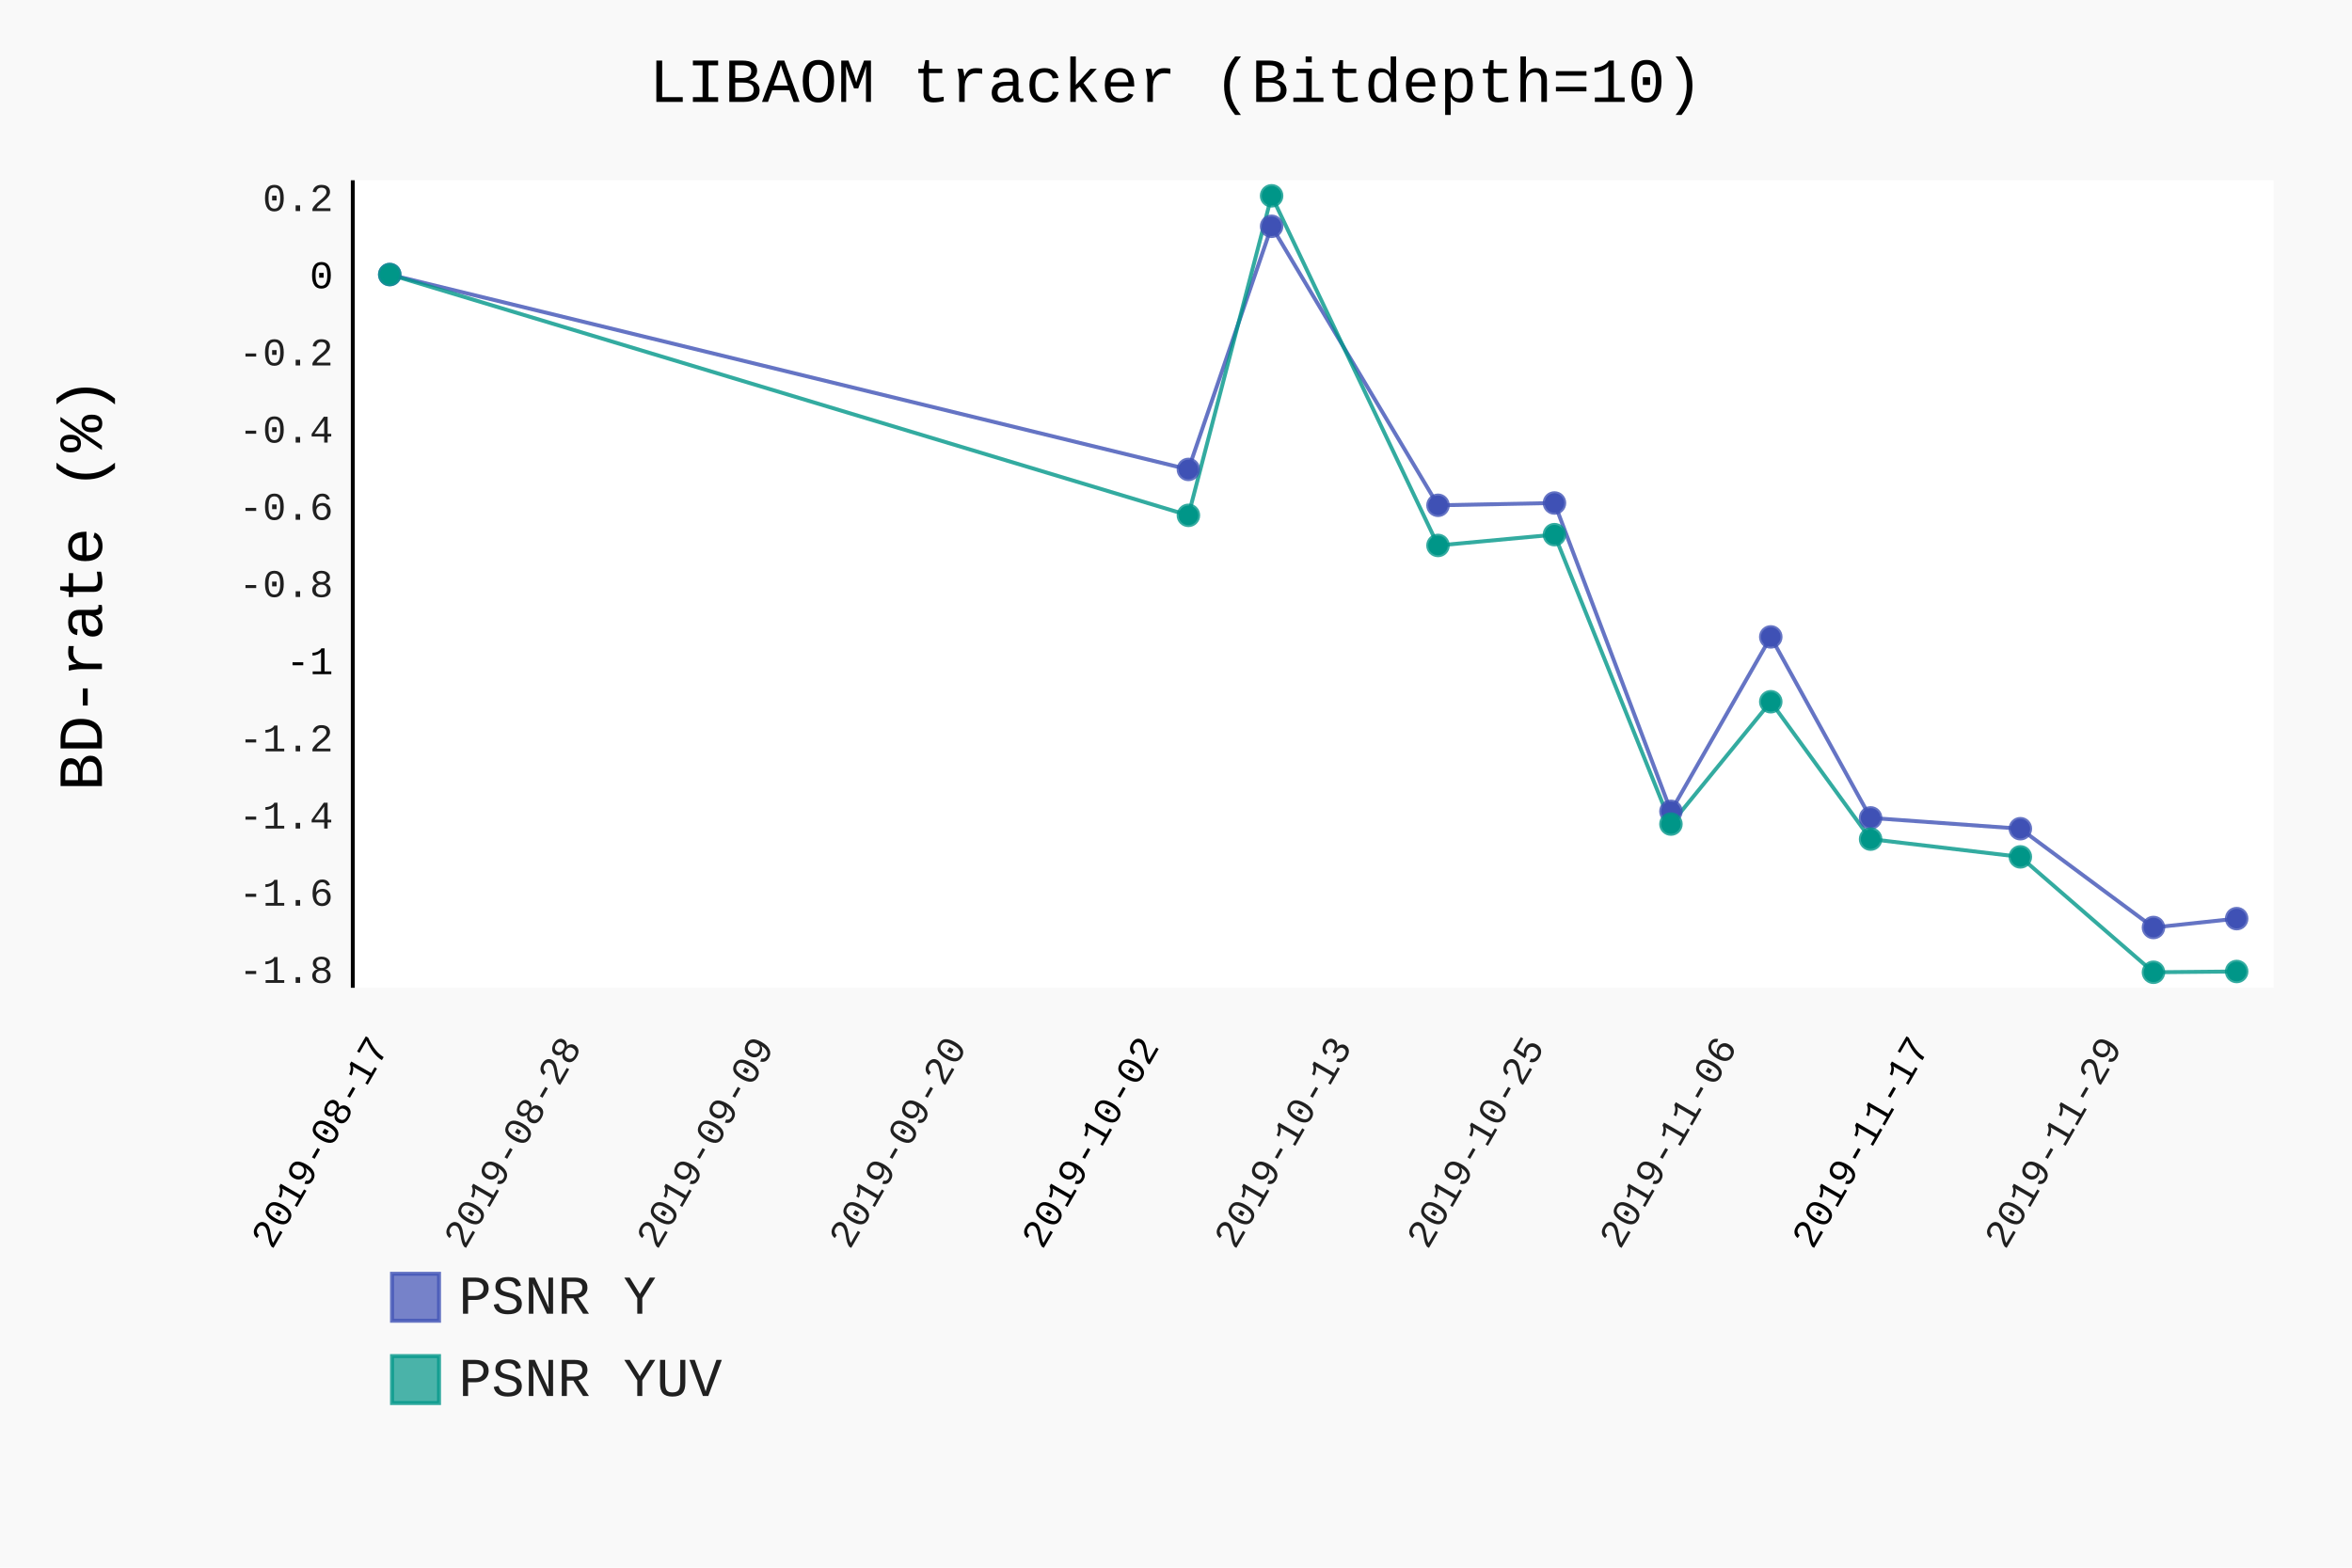
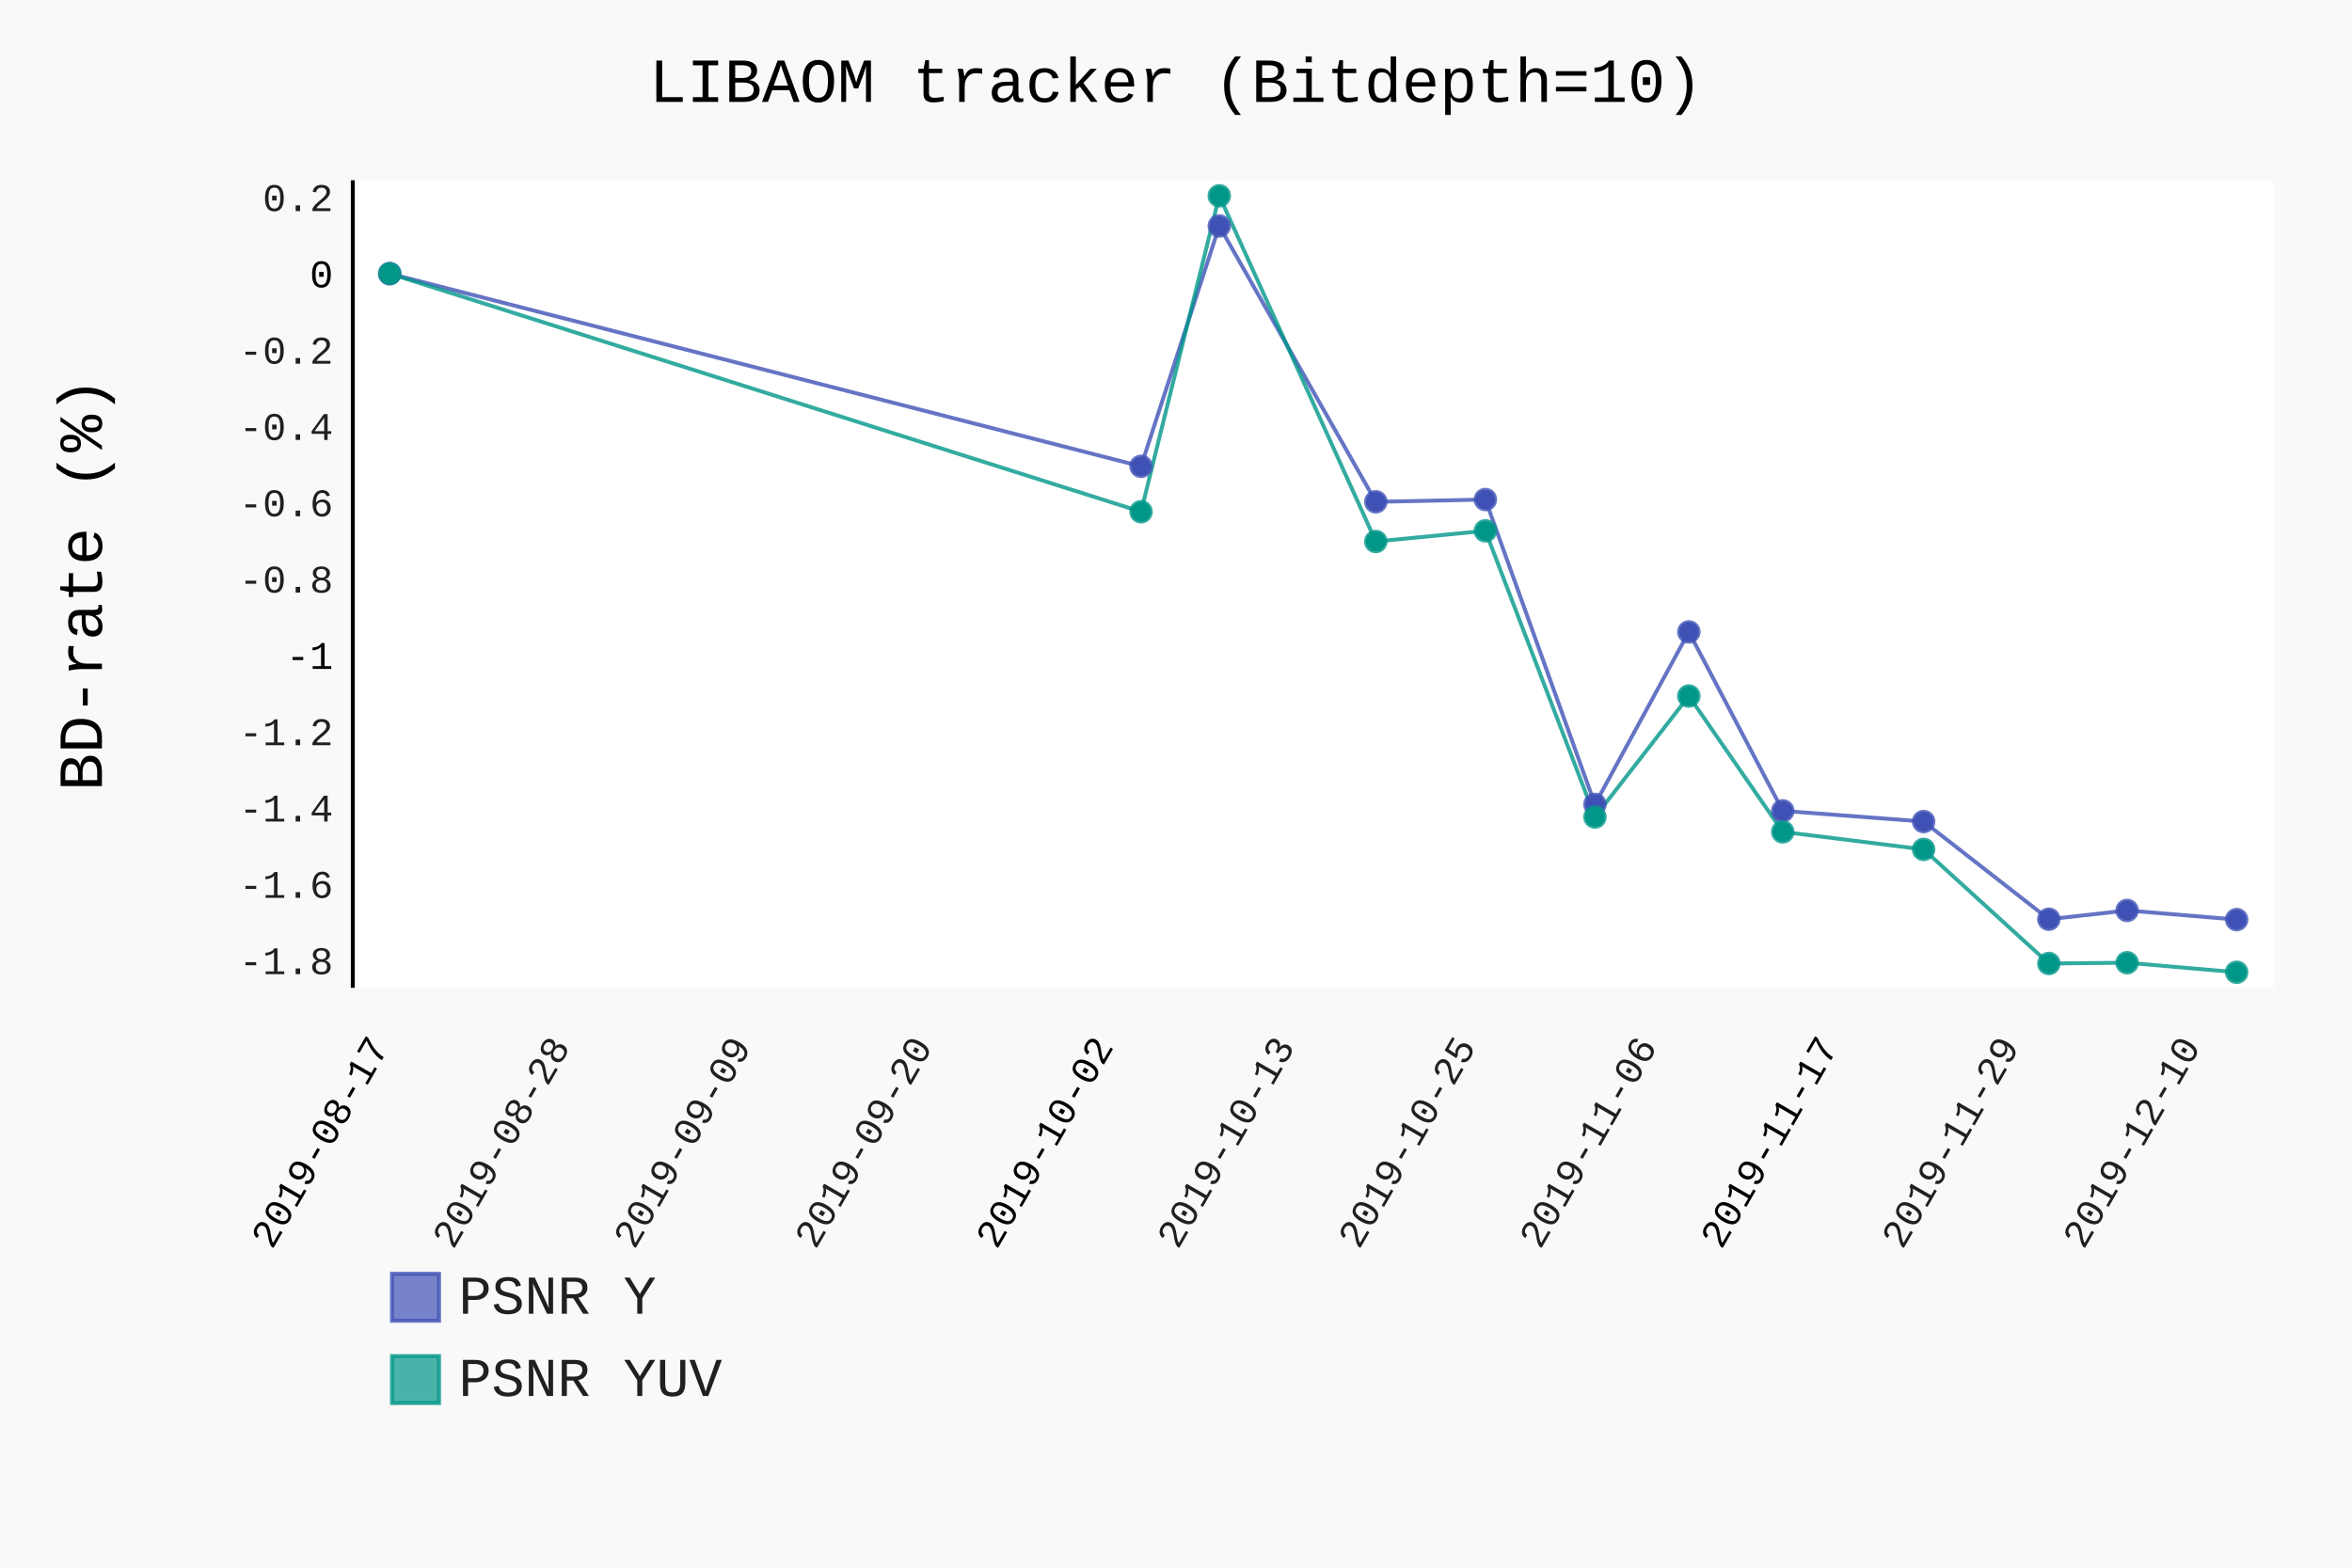
- <svg xmlns="http://www.w3.org/2000/svg" id="chart-96b6cdf3-4360-44c5-9c1a-80464fe52e65" class="pygal-chart" viewBox="0 0 600 400">
+ <svg xmlns="http://www.w3.org/2000/svg" class="pygal-chart" id="chart-6e8eb0ea-df2c-4a74-8c4d-73359d13917d" viewBox="0 0 600 400">
  <defs>
-     <style type="text/css">#chart-96b6cdf3-4360-44c5-9c1a-80464fe52e65{-webkit-user-select:none;-webkit-font-smoothing:antialiased;font-family:Consolas,"Liberation Mono",Menlo,Courier,monospace}#chart-96b6cdf3-4360-44c5-9c1a-80464fe52e65 .title{font-family:Consolas,"Liberation Mono",Menlo,Courier,monospace;font-size:16px}#chart-96b6cdf3-4360-44c5-9c1a-80464fe52e65 .legends .legend text{font-family:Consolas,"Liberation Mono",Menlo,Courier,monospace;font-size:14px}#chart-96b6cdf3-4360-44c5-9c1a-80464fe52e65 .axis text{font-family:Consolas,"Liberation Mono",Menlo,Courier,monospace;font-size:10px}#chart-96b6cdf3-4360-44c5-9c1a-80464fe52e65 .axis text.major{font-family:Consolas,"Liberation Mono",Menlo,Courier,monospace;font-size:10px}#chart-96b6cdf3-4360-44c5-9c1a-80464fe52e65 .text-overlay text.value{font-family:Consolas,"Liberation Mono",Menlo,Courier,monospace;font-size:16px}#chart-96b6cdf3-4360-44c5-9c1a-80464fe52e65 .text-overlay text.label{font-family:Consolas,"Liberation Mono",Menlo,Courier,monospace;font-size:10px}#chart-96b6cdf3-4360-44c5-9c1a-80464fe52e65 .tooltip{font-family:Consolas,"Liberation Mono",Menlo,Courier,monospace;font-size:14px}#chart-96b6cdf3-4360-44c5-9c1a-80464fe52e65 text.no_data{font-family:Consolas,"Liberation Mono",Menlo,Courier,monospace;font-size:64px}
- #chart-96b6cdf3-4360-44c5-9c1a-80464fe52e65{background-color:rgba(249,249,249,1)}#chart-96b6cdf3-4360-44c5-9c1a-80464fe52e65 path,#chart-96b6cdf3-4360-44c5-9c1a-80464fe52e65 line,#chart-96b6cdf3-4360-44c5-9c1a-80464fe52e65 rect,#chart-96b6cdf3-4360-44c5-9c1a-80464fe52e65 circle{-webkit-transition:150ms;-moz-transition:150ms;transition:150ms}#chart-96b6cdf3-4360-44c5-9c1a-80464fe52e65 .graph &gt; .background{fill:rgba(249,249,249,1)}#chart-96b6cdf3-4360-44c5-9c1a-80464fe52e65 .plot &gt; .background{fill:rgba(255,255,255,1)}#chart-96b6cdf3-4360-44c5-9c1a-80464fe52e65 .graph{fill:rgba(0,0,0,.87)}#chart-96b6cdf3-4360-44c5-9c1a-80464fe52e65 text.no_data{fill:rgba(0,0,0,1)}#chart-96b6cdf3-4360-44c5-9c1a-80464fe52e65 .title{fill:rgba(0,0,0,1)}#chart-96b6cdf3-4360-44c5-9c1a-80464fe52e65 .legends .legend text{fill:rgba(0,0,0,.87)}#chart-96b6cdf3-4360-44c5-9c1a-80464fe52e65 .legends .legend:hover text{fill:rgba(0,0,0,1)}#chart-96b6cdf3-4360-44c5-9c1a-80464fe52e65 .axis .line{stroke:rgba(0,0,0,1)}#chart-96b6cdf3-4360-44c5-9c1a-80464fe52e65 .axis .guide.line{stroke:rgba(0,0,0,.54)}#chart-96b6cdf3-4360-44c5-9c1a-80464fe52e65 .axis .major.line{stroke:rgba(0,0,0,.87)}#chart-96b6cdf3-4360-44c5-9c1a-80464fe52e65 .axis text.major{fill:rgba(0,0,0,1)}#chart-96b6cdf3-4360-44c5-9c1a-80464fe52e65 .axis.y .guides:hover .guide.line,#chart-96b6cdf3-4360-44c5-9c1a-80464fe52e65 .line-graph .axis.x .guides:hover .guide.line,#chart-96b6cdf3-4360-44c5-9c1a-80464fe52e65 .stackedline-graph .axis.x .guides:hover .guide.line,#chart-96b6cdf3-4360-44c5-9c1a-80464fe52e65 .xy-graph .axis.x .guides:hover .guide.line{stroke:rgba(0,0,0,1)}#chart-96b6cdf3-4360-44c5-9c1a-80464fe52e65 .axis .guides:hover text{fill:rgba(0,0,0,1)}#chart-96b6cdf3-4360-44c5-9c1a-80464fe52e65 .reactive{fill-opacity:.7;stroke-opacity:.8}#chart-96b6cdf3-4360-44c5-9c1a-80464fe52e65 .ci{stroke:rgba(0,0,0,.87)}#chart-96b6cdf3-4360-44c5-9c1a-80464fe52e65 .reactive.active,#chart-96b6cdf3-4360-44c5-9c1a-80464fe52e65 .active .reactive{fill-opacity:.8;stroke-opacity:.9;stroke-width:4}#chart-96b6cdf3-4360-44c5-9c1a-80464fe52e65 .ci .reactive.active{stroke-width:1.5}#chart-96b6cdf3-4360-44c5-9c1a-80464fe52e65 .series text{fill:rgba(0,0,0,1)}#chart-96b6cdf3-4360-44c5-9c1a-80464fe52e65 .tooltip rect{fill:rgba(255,255,255,1);stroke:rgba(0,0,0,1);-webkit-transition:opacity 150ms;-moz-transition:opacity 150ms;transition:opacity 150ms}#chart-96b6cdf3-4360-44c5-9c1a-80464fe52e65 .tooltip .label{fill:rgba(0,0,0,.87)}#chart-96b6cdf3-4360-44c5-9c1a-80464fe52e65 .tooltip .label{fill:rgba(0,0,0,.87)}#chart-96b6cdf3-4360-44c5-9c1a-80464fe52e65 .tooltip .legend{font-size:.8em;fill:rgba(0,0,0,.54)}#chart-96b6cdf3-4360-44c5-9c1a-80464fe52e65 .tooltip .x_label{font-size:.6em;fill:rgba(0,0,0,1)}#chart-96b6cdf3-4360-44c5-9c1a-80464fe52e65 .tooltip .xlink{font-size:.5em;text-decoration:underline}#chart-96b6cdf3-4360-44c5-9c1a-80464fe52e65 .tooltip .value{font-size:1.5em}#chart-96b6cdf3-4360-44c5-9c1a-80464fe52e65 .bound{font-size:.5em}#chart-96b6cdf3-4360-44c5-9c1a-80464fe52e65 .max-value{font-size:.75em;fill:rgba(0,0,0,.54)}#chart-96b6cdf3-4360-44c5-9c1a-80464fe52e65 .map-element{fill:rgba(255,255,255,1);stroke:rgba(0,0,0,.54) !important}#chart-96b6cdf3-4360-44c5-9c1a-80464fe52e65 .map-element .reactive{fill-opacity:inherit;stroke-opacity:inherit}#chart-96b6cdf3-4360-44c5-9c1a-80464fe52e65 .color-0,#chart-96b6cdf3-4360-44c5-9c1a-80464fe52e65 .color-0 a:visited{stroke:#F44336;fill:#F44336}#chart-96b6cdf3-4360-44c5-9c1a-80464fe52e65 .color-1,#chart-96b6cdf3-4360-44c5-9c1a-80464fe52e65 .color-1 a:visited{stroke:#3F51B5;fill:#3F51B5}#chart-96b6cdf3-4360-44c5-9c1a-80464fe52e65 .color-2,#chart-96b6cdf3-4360-44c5-9c1a-80464fe52e65 .color-2 a:visited{stroke:#009688;fill:#009688}#chart-96b6cdf3-4360-44c5-9c1a-80464fe52e65 .text-overlay .color-0 text{fill:black}#chart-96b6cdf3-4360-44c5-9c1a-80464fe52e65 .text-overlay .color-1 text{fill:black}#chart-96b6cdf3-4360-44c5-9c1a-80464fe52e65 .text-overlay .color-2 text{fill:black}
- #chart-96b6cdf3-4360-44c5-9c1a-80464fe52e65 text.no_data{text-anchor:middle}#chart-96b6cdf3-4360-44c5-9c1a-80464fe52e65 .guide.line{fill:none}#chart-96b6cdf3-4360-44c5-9c1a-80464fe52e65 .centered{text-anchor:middle}#chart-96b6cdf3-4360-44c5-9c1a-80464fe52e65 .title{text-anchor:middle}#chart-96b6cdf3-4360-44c5-9c1a-80464fe52e65 .legends .legend text{fill-opacity:1}#chart-96b6cdf3-4360-44c5-9c1a-80464fe52e65 .axis.x text{text-anchor:middle}#chart-96b6cdf3-4360-44c5-9c1a-80464fe52e65 .axis.x:not(.web) text[transform]{text-anchor:start}#chart-96b6cdf3-4360-44c5-9c1a-80464fe52e65 .axis.x:not(.web) text[transform].backwards{text-anchor:end}#chart-96b6cdf3-4360-44c5-9c1a-80464fe52e65 .axis.y text{text-anchor:end}#chart-96b6cdf3-4360-44c5-9c1a-80464fe52e65 .axis.y text[transform].backwards{text-anchor:start}#chart-96b6cdf3-4360-44c5-9c1a-80464fe52e65 .axis.y2 text{text-anchor:start}#chart-96b6cdf3-4360-44c5-9c1a-80464fe52e65 .axis.y2 text[transform].backwards{text-anchor:end}#chart-96b6cdf3-4360-44c5-9c1a-80464fe52e65 .axis .guide.line{stroke-dasharray:4,4}#chart-96b6cdf3-4360-44c5-9c1a-80464fe52e65 .axis .major.guide.line{stroke-dasharray:6,6}#chart-96b6cdf3-4360-44c5-9c1a-80464fe52e65 .horizontal .axis.y .guide.line,#chart-96b6cdf3-4360-44c5-9c1a-80464fe52e65 .horizontal .axis.y2 .guide.line,#chart-96b6cdf3-4360-44c5-9c1a-80464fe52e65 .vertical .axis.x .guide.line{opacity:0}#chart-96b6cdf3-4360-44c5-9c1a-80464fe52e65 .horizontal .axis.always_show .guide.line,#chart-96b6cdf3-4360-44c5-9c1a-80464fe52e65 .vertical .axis.always_show .guide.line{opacity:1 !important}#chart-96b6cdf3-4360-44c5-9c1a-80464fe52e65 .axis.y .guides:hover .guide.line,#chart-96b6cdf3-4360-44c5-9c1a-80464fe52e65 .axis.y2 .guides:hover .guide.line,#chart-96b6cdf3-4360-44c5-9c1a-80464fe52e65 .axis.x .guides:hover .guide.line{opacity:1}#chart-96b6cdf3-4360-44c5-9c1a-80464fe52e65 .axis .guides:hover text{opacity:1}#chart-96b6cdf3-4360-44c5-9c1a-80464fe52e65 .nofill{fill:none}#chart-96b6cdf3-4360-44c5-9c1a-80464fe52e65 .subtle-fill{fill-opacity:.2}#chart-96b6cdf3-4360-44c5-9c1a-80464fe52e65 .dot{stroke-width:1px;fill-opacity:1}#chart-96b6cdf3-4360-44c5-9c1a-80464fe52e65 .dot.active{stroke-width:5px}#chart-96b6cdf3-4360-44c5-9c1a-80464fe52e65 .dot.negative{fill:transparent}#chart-96b6cdf3-4360-44c5-9c1a-80464fe52e65 text,#chart-96b6cdf3-4360-44c5-9c1a-80464fe52e65 tspan{stroke:none !important}#chart-96b6cdf3-4360-44c5-9c1a-80464fe52e65 .series text.active{opacity:1}#chart-96b6cdf3-4360-44c5-9c1a-80464fe52e65 .tooltip rect{fill-opacity:.95;stroke-width:.5}#chart-96b6cdf3-4360-44c5-9c1a-80464fe52e65 .tooltip text{fill-opacity:1}#chart-96b6cdf3-4360-44c5-9c1a-80464fe52e65 .showable{visibility:hidden}#chart-96b6cdf3-4360-44c5-9c1a-80464fe52e65 .showable.shown{visibility:visible}#chart-96b6cdf3-4360-44c5-9c1a-80464fe52e65 .gauge-background{fill:rgba(229,229,229,1);stroke:none}#chart-96b6cdf3-4360-44c5-9c1a-80464fe52e65 .bg-lines{stroke:rgba(249,249,249,1);stroke-width:2px}</style>
+     <style type="text/css">#chart-6e8eb0ea-df2c-4a74-8c4d-73359d13917d{-webkit-user-select:none;-webkit-font-smoothing:antialiased;font-family:Consolas,"Liberation Mono",Menlo,Courier,monospace}#chart-6e8eb0ea-df2c-4a74-8c4d-73359d13917d .title{font-family:Consolas,"Liberation Mono",Menlo,Courier,monospace;font-size:16px}#chart-6e8eb0ea-df2c-4a74-8c4d-73359d13917d .legends .legend text{font-family:Consolas,"Liberation Mono",Menlo,Courier,monospace;font-size:14px}#chart-6e8eb0ea-df2c-4a74-8c4d-73359d13917d .axis text{font-family:Consolas,"Liberation Mono",Menlo,Courier,monospace;font-size:10px}#chart-6e8eb0ea-df2c-4a74-8c4d-73359d13917d .axis text.major{font-family:Consolas,"Liberation Mono",Menlo,Courier,monospace;font-size:10px}#chart-6e8eb0ea-df2c-4a74-8c4d-73359d13917d .text-overlay text.value{font-family:Consolas,"Liberation Mono",Menlo,Courier,monospace;font-size:16px}#chart-6e8eb0ea-df2c-4a74-8c4d-73359d13917d .text-overlay text.label{font-family:Consolas,"Liberation Mono",Menlo,Courier,monospace;font-size:10px}#chart-6e8eb0ea-df2c-4a74-8c4d-73359d13917d .tooltip{font-family:Consolas,"Liberation Mono",Menlo,Courier,monospace;font-size:14px}#chart-6e8eb0ea-df2c-4a74-8c4d-73359d13917d text.no_data{font-family:Consolas,"Liberation Mono",Menlo,Courier,monospace;font-size:64px}
+ #chart-6e8eb0ea-df2c-4a74-8c4d-73359d13917d{background-color:rgba(249,249,249,1)}#chart-6e8eb0ea-df2c-4a74-8c4d-73359d13917d path,#chart-6e8eb0ea-df2c-4a74-8c4d-73359d13917d line,#chart-6e8eb0ea-df2c-4a74-8c4d-73359d13917d rect,#chart-6e8eb0ea-df2c-4a74-8c4d-73359d13917d circle{-webkit-transition:150ms;-moz-transition:150ms;transition:150ms}#chart-6e8eb0ea-df2c-4a74-8c4d-73359d13917d .graph &gt; .background{fill:rgba(249,249,249,1)}#chart-6e8eb0ea-df2c-4a74-8c4d-73359d13917d .plot &gt; .background{fill:rgba(255,255,255,1)}#chart-6e8eb0ea-df2c-4a74-8c4d-73359d13917d .graph{fill:rgba(0,0,0,.87)}#chart-6e8eb0ea-df2c-4a74-8c4d-73359d13917d text.no_data{fill:rgba(0,0,0,1)}#chart-6e8eb0ea-df2c-4a74-8c4d-73359d13917d .title{fill:rgba(0,0,0,1)}#chart-6e8eb0ea-df2c-4a74-8c4d-73359d13917d .legends .legend text{fill:rgba(0,0,0,.87)}#chart-6e8eb0ea-df2c-4a74-8c4d-73359d13917d .legends .legend:hover text{fill:rgba(0,0,0,1)}#chart-6e8eb0ea-df2c-4a74-8c4d-73359d13917d .axis .line{stroke:rgba(0,0,0,1)}#chart-6e8eb0ea-df2c-4a74-8c4d-73359d13917d .axis .guide.line{stroke:rgba(0,0,0,.54)}#chart-6e8eb0ea-df2c-4a74-8c4d-73359d13917d .axis .major.line{stroke:rgba(0,0,0,.87)}#chart-6e8eb0ea-df2c-4a74-8c4d-73359d13917d .axis text.major{fill:rgba(0,0,0,1)}#chart-6e8eb0ea-df2c-4a74-8c4d-73359d13917d .axis.y .guides:hover .guide.line,#chart-6e8eb0ea-df2c-4a74-8c4d-73359d13917d .line-graph .axis.x .guides:hover .guide.line,#chart-6e8eb0ea-df2c-4a74-8c4d-73359d13917d .stackedline-graph .axis.x .guides:hover .guide.line,#chart-6e8eb0ea-df2c-4a74-8c4d-73359d13917d .xy-graph .axis.x .guides:hover .guide.line{stroke:rgba(0,0,0,1)}#chart-6e8eb0ea-df2c-4a74-8c4d-73359d13917d .axis .guides:hover text{fill:rgba(0,0,0,1)}#chart-6e8eb0ea-df2c-4a74-8c4d-73359d13917d .reactive{fill-opacity:.7;stroke-opacity:.8}#chart-6e8eb0ea-df2c-4a74-8c4d-73359d13917d .ci{stroke:rgba(0,0,0,.87)}#chart-6e8eb0ea-df2c-4a74-8c4d-73359d13917d .reactive.active,#chart-6e8eb0ea-df2c-4a74-8c4d-73359d13917d .active .reactive{fill-opacity:.8;stroke-opacity:.9;stroke-width:4}#chart-6e8eb0ea-df2c-4a74-8c4d-73359d13917d .ci .reactive.active{stroke-width:1.5}#chart-6e8eb0ea-df2c-4a74-8c4d-73359d13917d .series text{fill:rgba(0,0,0,1)}#chart-6e8eb0ea-df2c-4a74-8c4d-73359d13917d .tooltip rect{fill:rgba(255,255,255,1);stroke:rgba(0,0,0,1);-webkit-transition:opacity 150ms;-moz-transition:opacity 150ms;transition:opacity 150ms}#chart-6e8eb0ea-df2c-4a74-8c4d-73359d13917d .tooltip .label{fill:rgba(0,0,0,.87)}#chart-6e8eb0ea-df2c-4a74-8c4d-73359d13917d .tooltip .label{fill:rgba(0,0,0,.87)}#chart-6e8eb0ea-df2c-4a74-8c4d-73359d13917d .tooltip .legend{font-size:.8em;fill:rgba(0,0,0,.54)}#chart-6e8eb0ea-df2c-4a74-8c4d-73359d13917d .tooltip .x_label{font-size:.6em;fill:rgba(0,0,0,1)}#chart-6e8eb0ea-df2c-4a74-8c4d-73359d13917d .tooltip .xlink{font-size:.5em;text-decoration:underline}#chart-6e8eb0ea-df2c-4a74-8c4d-73359d13917d .tooltip .value{font-size:1.5em}#chart-6e8eb0ea-df2c-4a74-8c4d-73359d13917d .bound{font-size:.5em}#chart-6e8eb0ea-df2c-4a74-8c4d-73359d13917d .max-value{font-size:.75em;fill:rgba(0,0,0,.54)}#chart-6e8eb0ea-df2c-4a74-8c4d-73359d13917d .map-element{fill:rgba(255,255,255,1);stroke:rgba(0,0,0,.54) !important}#chart-6e8eb0ea-df2c-4a74-8c4d-73359d13917d .map-element .reactive{fill-opacity:inherit;stroke-opacity:inherit}#chart-6e8eb0ea-df2c-4a74-8c4d-73359d13917d .color-0,#chart-6e8eb0ea-df2c-4a74-8c4d-73359d13917d .color-0 a:visited{stroke:#F44336;fill:#F44336}#chart-6e8eb0ea-df2c-4a74-8c4d-73359d13917d .color-1,#chart-6e8eb0ea-df2c-4a74-8c4d-73359d13917d .color-1 a:visited{stroke:#3F51B5;fill:#3F51B5}#chart-6e8eb0ea-df2c-4a74-8c4d-73359d13917d .color-2,#chart-6e8eb0ea-df2c-4a74-8c4d-73359d13917d .color-2 a:visited{stroke:#009688;fill:#009688}#chart-6e8eb0ea-df2c-4a74-8c4d-73359d13917d .text-overlay .color-0 text{fill:black}#chart-6e8eb0ea-df2c-4a74-8c4d-73359d13917d .text-overlay .color-1 text{fill:black}#chart-6e8eb0ea-df2c-4a74-8c4d-73359d13917d .text-overlay .color-2 text{fill:black}
+ #chart-6e8eb0ea-df2c-4a74-8c4d-73359d13917d text.no_data{text-anchor:middle}#chart-6e8eb0ea-df2c-4a74-8c4d-73359d13917d .guide.line{fill:none}#chart-6e8eb0ea-df2c-4a74-8c4d-73359d13917d .centered{text-anchor:middle}#chart-6e8eb0ea-df2c-4a74-8c4d-73359d13917d .title{text-anchor:middle}#chart-6e8eb0ea-df2c-4a74-8c4d-73359d13917d .legends .legend text{fill-opacity:1}#chart-6e8eb0ea-df2c-4a74-8c4d-73359d13917d .axis.x text{text-anchor:middle}#chart-6e8eb0ea-df2c-4a74-8c4d-73359d13917d .axis.x:not(.web) text[transform]{text-anchor:start}#chart-6e8eb0ea-df2c-4a74-8c4d-73359d13917d .axis.x:not(.web) text[transform].backwards{text-anchor:end}#chart-6e8eb0ea-df2c-4a74-8c4d-73359d13917d .axis.y text{text-anchor:end}#chart-6e8eb0ea-df2c-4a74-8c4d-73359d13917d .axis.y text[transform].backwards{text-anchor:start}#chart-6e8eb0ea-df2c-4a74-8c4d-73359d13917d .axis.y2 text{text-anchor:start}#chart-6e8eb0ea-df2c-4a74-8c4d-73359d13917d .axis.y2 text[transform].backwards{text-anchor:end}#chart-6e8eb0ea-df2c-4a74-8c4d-73359d13917d .axis .guide.line{stroke-dasharray:4,4}#chart-6e8eb0ea-df2c-4a74-8c4d-73359d13917d .axis .major.guide.line{stroke-dasharray:6,6}#chart-6e8eb0ea-df2c-4a74-8c4d-73359d13917d .horizontal .axis.y .guide.line,#chart-6e8eb0ea-df2c-4a74-8c4d-73359d13917d .horizontal .axis.y2 .guide.line,#chart-6e8eb0ea-df2c-4a74-8c4d-73359d13917d .vertical .axis.x .guide.line{opacity:0}#chart-6e8eb0ea-df2c-4a74-8c4d-73359d13917d .horizontal .axis.always_show .guide.line,#chart-6e8eb0ea-df2c-4a74-8c4d-73359d13917d .vertical .axis.always_show .guide.line{opacity:1 !important}#chart-6e8eb0ea-df2c-4a74-8c4d-73359d13917d .axis.y .guides:hover .guide.line,#chart-6e8eb0ea-df2c-4a74-8c4d-73359d13917d .axis.y2 .guides:hover .guide.line,#chart-6e8eb0ea-df2c-4a74-8c4d-73359d13917d .axis.x .guides:hover .guide.line{opacity:1}#chart-6e8eb0ea-df2c-4a74-8c4d-73359d13917d .axis .guides:hover text{opacity:1}#chart-6e8eb0ea-df2c-4a74-8c4d-73359d13917d .nofill{fill:none}#chart-6e8eb0ea-df2c-4a74-8c4d-73359d13917d .subtle-fill{fill-opacity:.2}#chart-6e8eb0ea-df2c-4a74-8c4d-73359d13917d .dot{stroke-width:1px;fill-opacity:1}#chart-6e8eb0ea-df2c-4a74-8c4d-73359d13917d .dot.active{stroke-width:5px}#chart-6e8eb0ea-df2c-4a74-8c4d-73359d13917d .dot.negative{fill:transparent}#chart-6e8eb0ea-df2c-4a74-8c4d-73359d13917d text,#chart-6e8eb0ea-df2c-4a74-8c4d-73359d13917d tspan{stroke:none !important}#chart-6e8eb0ea-df2c-4a74-8c4d-73359d13917d .series text.active{opacity:1}#chart-6e8eb0ea-df2c-4a74-8c4d-73359d13917d .tooltip rect{fill-opacity:.95;stroke-width:.5}#chart-6e8eb0ea-df2c-4a74-8c4d-73359d13917d .tooltip text{fill-opacity:1}#chart-6e8eb0ea-df2c-4a74-8c4d-73359d13917d .showable{visibility:hidden}#chart-6e8eb0ea-df2c-4a74-8c4d-73359d13917d .showable.shown{visibility:visible}#chart-6e8eb0ea-df2c-4a74-8c4d-73359d13917d .gauge-background{fill:rgba(229,229,229,1);stroke:none}#chart-6e8eb0ea-df2c-4a74-8c4d-73359d13917d .bg-lines{stroke:rgba(249,249,249,1);stroke-width:2px}</style>
  </defs>
  <g class="graph datetimeline-graph vertical">
    <rect class="background" height="400" width="600" x="0" y="0" />
    <g class="plot" transform="translate(90, 46)">
      <rect class="background" height="206.038" width="490.0" x="0" y="0" />
      <g class="axis y">
        <g class="guides">
-           <text class="" x="-5" y="204.788">-1.8</text>
-         </g>
-         <g class="guides">
-           <text class="" x="-5" y="185.095">-1.6</text>
-         </g>
-         <g class="guides">
-           <text class="" x="-5" y="165.402">-1.4</text>
-         </g>
-         <g class="guides">
-           <text class="" x="-5" y="145.709">-1.2</text>
-         </g>
-         <g class="guides">
-           <text class="major" x="-5" y="126.016">-1</text>
-         </g>
-         <g class="guides">
-           <text class="" x="-5" y="106.322">-0.8</text>
-         </g>
-         <g class="guides">
-           <text class="" x="-5" y="86.629">-0.6</text>
-         </g>
-         <g class="guides">
-           <text class="" x="-5" y="66.936">-0.4</text>
-         </g>
-         <g class="guides">
-           <text class="" x="-5" y="47.243">-0.2</text>
-         </g>
-         <g class="guides">
-           <text class="major" x="-5" y="27.549">0</text>
-         </g>
-         <g class="guides">
-           <text class="" x="-5" y="7.856">0.2</text>
+           <text class="" x="-5" y="202.558">-1.8</text>
+         </g>
+         <g class="guides">
+           <text class="" x="-5" y="183.088">-1.6</text>
+         </g>
+         <g class="guides">
+           <text class="" x="-5" y="163.617">-1.4</text>
+         </g>
+         <g class="guides">
+           <text class="" x="-5" y="144.146">-1.2</text>
+         </g>
+         <g class="guides">
+           <text class="major" x="-5" y="124.676">-1</text>
+         </g>
+         <g class="guides">
+           <text class="" x="-5" y="105.205">-0.8</text>
+         </g>
+         <g class="guides">
+           <text class="" x="-5" y="85.734">-0.6</text>
+         </g>
+         <g class="guides">
+           <text class="" x="-5" y="66.264">-0.4</text>
+         </g>
+         <g class="guides">
+           <text class="" x="-5" y="46.793">-0.2</text>
+         </g>
+         <g class="guides">
+           <text class="major" x="-5" y="27.322">0</text>
+         </g>
+         <g class="guides">
+           <text class="" x="-5" y="7.852">0.2</text>
        </g>
      </g>
      <g class="axis x">
        <path class="line" d="M0 0 v206.038" />
        <g class="guides">
          <path class="major guide line" d="M9.423 0 v206.038" />
-           <text class="major backwards" x="9.423" y="221.038" transform="rotate(300 9.423077 221.0385)">2019-08-17</text>
-         </g>
-         <g class="guides">
-           <path class="guide line" d="M58.551 0 v206.038" />
-           <text class="backwards" x="58.551" y="221.038" transform="rotate(300 58.55073 221.0385)">2019-08-28</text>
-         </g>
-         <g class="guides">
-           <path class="guide line" d="M107.678 0 v206.038" />
-           <text class="backwards" x="107.678" y="221.038" transform="rotate(300 107.6784 221.0385)">2019-09-09</text>
-         </g>
-         <g class="guides">
-           <path class="guide line" d="M156.806 0 v206.038" />
-           <text class="backwards" x="156.806" y="221.038" transform="rotate(300 156.806 221.0385)">2019-09-20</text>
-         </g>
-         <g class="guides">
-           <path class="major guide line" d="M205.934 0 v206.038" />
-           <text class="major backwards" x="205.934" y="221.038" transform="rotate(300 205.9337 221.0385)">2019-10-02</text>
-         </g>
-         <g class="guides">
-           <path class="guide line" d="M255.061 0 v206.038" />
-           <text class="backwards" x="255.061" y="221.038" transform="rotate(300 255.0613 221.0385)">2019-10-13</text>
-         </g>
-         <g class="guides">
-           <path class="guide line" d="M304.189 0 v206.038" />
-           <text class="backwards" x="304.189" y="221.038" transform="rotate(300 304.189 221.0385)">2019-10-25</text>
-         </g>
-         <g class="guides">
-           <path class="guide line" d="M353.317 0 v206.038" />
-           <text class="backwards" x="353.317" y="221.038" transform="rotate(300 353.3166 221.0385)">2019-11-06</text>
-         </g>
-         <g class="guides">
-           <path class="major guide line" d="M402.444 0 v206.038" />
-           <text class="major backwards" x="402.444" y="221.038" transform="rotate(300 402.4443 221.0385)">2019-11-17</text>
-         </g>
-         <g class="guides">
-           <path class="guide line" d="M451.572 0 v206.038" />
-           <text class="backwards" x="451.572" y="221.038" transform="rotate(300 451.572 221.0385)">2019-11-29</text>
+           <text class="major backwards" transform="rotate(300 9.423077 221.0385)" x="9.423" y="221.038">2019-08-17</text>
+         </g>
+         <g class="guides">
+           <path class="guide line" d="M55.636 0 v206.038" />
+           <text class="backwards" transform="rotate(300 55.63638 221.0385)" x="55.636" y="221.038">2019-08-28</text>
+         </g>
+         <g class="guides">
+           <path class="guide line" d="M101.85 0 v206.038" />
+           <text class="backwards" transform="rotate(300 101.8497 221.0385)" x="101.85" y="221.038">2019-09-09</text>
+         </g>
+         <g class="guides">
+           <path class="guide line" d="M148.063 0 v206.038" />
+           <text class="backwards" transform="rotate(300 148.063 221.0385)" x="148.063" y="221.038">2019-09-20</text>
+         </g>
+         <g class="guides">
+           <path class="major guide line" d="M194.276 0 v206.038" />
+           <text class="major backwards" transform="rotate(300 194.2763 221.0385)" x="194.276" y="221.038">2019-10-02</text>
+         </g>
+         <g class="guides">
+           <path class="guide line" d="M240.49 0 v206.038" />
+           <text class="backwards" transform="rotate(300 240.4896 221.0385)" x="240.49" y="221.038">2019-10-13</text>
+         </g>
+         <g class="guides">
+           <path class="guide line" d="M286.703 0 v206.038" />
+           <text class="backwards" transform="rotate(300 286.7029 221.0385)" x="286.703" y="221.038">2019-10-25</text>
+         </g>
+         <g class="guides">
+           <path class="guide line" d="M332.916 0 v206.038" />
+           <text class="backwards" transform="rotate(300 332.9162 221.0385)" x="332.916" y="221.038">2019-11-06</text>
+         </g>
+         <g class="guides">
+           <path class="major guide line" d="M379.129 0 v206.038" />
+           <text class="major backwards" transform="rotate(300 379.1295 221.0385)" x="379.129" y="221.038">2019-11-17</text>
+         </g>
+         <g class="guides">
+           <path class="guide line" d="M425.343 0 v206.038" />
+           <text class="backwards" transform="rotate(300 425.3428 221.0385)" x="425.343" y="221.038">2019-11-29</text>
+         </g>
+         <g class="guides">
+           <path class="guide line" d="M471.556 0 v206.038" />
+           <text class="backwards" transform="rotate(300 471.5561 221.0385)" x="471.556" y="221.038">2019-12-10</text>
        </g>
      </g>
      <g class="series serie-0 color-0" />
      <g class="series serie-1 color-1">
-         <path class="line reactive nofill" d="M9.423 24.049 L213.165 73.775 234.388 11.741 276.835 82.932 306.547 82.341 336.26 161.016 361.727 116.509 387.195 162.69 425.397 165.447 459.354 190.654 480.577 188.389" />
+         <path class="line reactive nofill" d="M9.423 23.822 L201.079 72.986 221.043 11.653 260.971 82.04 288.921 81.455 316.871 159.241 340.828 115.237 364.785 160.896 400.72 163.622 432.663 188.544 452.627 186.305 480.577 188.641" />
      </g>
      <g class="series serie-2 color-2">
-         <path class="line reactive nofill" d="M9.423 24.049 L213.165 85.492 234.388 3.962 276.835 93.173 306.547 90.416 336.26 164.265 361.727 133.051 387.195 168.105 425.397 172.635 459.354 202.076 480.577 201.879" />
+         <path class="line reactive nofill" d="M9.423 23.822 L201.079 84.571 221.043 3.962 260.971 92.164 288.921 89.438 316.871 162.453 340.828 131.592 364.785 166.25 400.72 170.728 432.663 199.837 452.627 199.642 480.577 202.076" />
      </g>
    </g>
    <g class="titles">
      <text class="title plot_title" x="300.0" y="26">LIBAOM tracker (Bitdepth=10)</text>
-       <text class="title" x="0" y="175.019" transform="rotate(-90 0 149.0192)">BD-rate (%)</text>
+       <text class="title" transform="rotate(-90 0 149.0192)" x="0" y="175.019">BD-rate (%)</text>
    </g>
    <g class="plot overlay" transform="translate(90, 46)">
      <g class="series serie-0 color-0" />
      <g class="series serie-1 color-1">
        <g class="dots">
-           <circle class="dot reactive tooltip-trigger" cx="9.423" cy="24.049" r="2.5" />
-         </g>
-         <g class="dots">
-           <circle class="dot reactive tooltip-trigger" cx="213.165" cy="73.775" r="2.5" />
-         </g>
-         <g class="dots">
-           <circle class="dot reactive tooltip-trigger" cx="234.388" cy="11.741" r="2.5" />
-         </g>
-         <g class="dots">
-           <circle class="dot reactive tooltip-trigger" cx="276.835" cy="82.932" r="2.5" />
-         </g>
-         <g class="dots">
-           <circle class="dot reactive tooltip-trigger" cx="306.547" cy="82.341" r="2.5" />
-         </g>
-         <g class="dots">
-           <circle class="dot reactive tooltip-trigger" cx="336.26" cy="161.016" r="2.5" />
-         </g>
-         <g class="dots">
-           <circle class="dot reactive tooltip-trigger" cx="361.727" cy="116.509" r="2.5" />
-         </g>
-         <g class="dots">
-           <circle class="dot reactive tooltip-trigger" cx="387.195" cy="162.69" r="2.5" />
-         </g>
-         <g class="dots">
-           <circle class="dot reactive tooltip-trigger" cx="425.397" cy="165.447" r="2.5" />
-         </g>
-         <g class="dots">
-           <circle class="dot reactive tooltip-trigger" cx="459.354" cy="190.654" r="2.5" />
-         </g>
-         <g class="dots">
-           <circle class="dot reactive tooltip-trigger" cx="480.577" cy="188.389" r="2.5" />
+           <circle class="dot reactive tooltip-trigger" cx="9.423" cy="23.822" r="2.5" />
+         </g>
+         <g class="dots">
+           <circle class="dot reactive tooltip-trigger" cx="201.079" cy="72.986" r="2.5" />
+         </g>
+         <g class="dots">
+           <circle class="dot reactive tooltip-trigger" cx="221.043" cy="11.653" r="2.5" />
+         </g>
+         <g class="dots">
+           <circle class="dot reactive tooltip-trigger" cx="260.971" cy="82.04" r="2.5" />
+         </g>
+         <g class="dots">
+           <circle class="dot reactive tooltip-trigger" cx="288.921" cy="81.455" r="2.5" />
+         </g>
+         <g class="dots">
+           <circle class="dot reactive tooltip-trigger" cx="316.871" cy="159.241" r="2.5" />
+         </g>
+         <g class="dots">
+           <circle class="dot reactive tooltip-trigger" cx="340.828" cy="115.237" r="2.5" />
+         </g>
+         <g class="dots">
+           <circle class="dot reactive tooltip-trigger" cx="364.785" cy="160.896" r="2.5" />
+         </g>
+         <g class="dots">
+           <circle class="dot reactive tooltip-trigger" cx="400.72" cy="163.622" r="2.5" />
+         </g>
+         <g class="dots">
+           <circle class="dot reactive tooltip-trigger" cx="432.663" cy="188.544" r="2.5" />
+         </g>
+         <g class="dots">
+           <circle class="dot reactive tooltip-trigger" cx="452.627" cy="186.305" r="2.5" />
+         </g>
+         <g class="dots">
+           <circle class="dot reactive tooltip-trigger" cx="480.577" cy="188.641" r="2.5" />
        </g>
      </g>
      <g class="series serie-2 color-2">
        <g class="dots">
-           <circle class="dot reactive tooltip-trigger" cx="9.423" cy="24.049" r="2.5" />
-         </g>
-         <g class="dots">
-           <circle class="dot reactive tooltip-trigger" cx="213.165" cy="85.492" r="2.5" />
-         </g>
-         <g class="dots">
-           <circle class="dot reactive tooltip-trigger" cx="234.388" cy="3.962" r="2.5" />
-         </g>
-         <g class="dots">
-           <circle class="dot reactive tooltip-trigger" cx="276.835" cy="93.173" r="2.5" />
-         </g>
-         <g class="dots">
-           <circle class="dot reactive tooltip-trigger" cx="306.547" cy="90.416" r="2.5" />
-         </g>
-         <g class="dots">
-           <circle class="dot reactive tooltip-trigger" cx="336.26" cy="164.265" r="2.5" />
-         </g>
-         <g class="dots">
-           <circle class="dot reactive tooltip-trigger" cx="361.727" cy="133.051" r="2.5" />
-         </g>
-         <g class="dots">
-           <circle class="dot reactive tooltip-trigger" cx="387.195" cy="168.105" r="2.5" />
-         </g>
-         <g class="dots">
-           <circle class="dot reactive tooltip-trigger" cx="425.397" cy="172.635" r="2.5" />
-         </g>
-         <g class="dots">
-           <circle class="dot reactive tooltip-trigger" cx="459.354" cy="202.076" r="2.5" />
-         </g>
-         <g class="dots">
-           <circle class="dot reactive tooltip-trigger" cx="480.577" cy="201.879" r="2.5" />
+           <circle class="dot reactive tooltip-trigger" cx="9.423" cy="23.822" r="2.5" />
+         </g>
+         <g class="dots">
+           <circle class="dot reactive tooltip-trigger" cx="201.079" cy="84.571" r="2.5" />
+         </g>
+         <g class="dots">
+           <circle class="dot reactive tooltip-trigger" cx="221.043" cy="3.962" r="2.5" />
+         </g>
+         <g class="dots">
+           <circle class="dot reactive tooltip-trigger" cx="260.971" cy="92.164" r="2.5" />
+         </g>
+         <g class="dots">
+           <circle class="dot reactive tooltip-trigger" cx="288.921" cy="89.438" r="2.5" />
+         </g>
+         <g class="dots">
+           <circle class="dot reactive tooltip-trigger" cx="316.871" cy="162.453" r="2.5" />
+         </g>
+         <g class="dots">
+           <circle class="dot reactive tooltip-trigger" cx="340.828" cy="131.592" r="2.5" />
+         </g>
+         <g class="dots">
+           <circle class="dot reactive tooltip-trigger" cx="364.785" cy="166.25" r="2.5" />
+         </g>
+         <g class="dots">
+           <circle class="dot reactive tooltip-trigger" cx="400.72" cy="170.728" r="2.5" />
+         </g>
+         <g class="dots">
+           <circle class="dot reactive tooltip-trigger" cx="432.663" cy="199.837" r="2.5" />
+         </g>
+         <g class="dots">
+           <circle class="dot reactive tooltip-trigger" cx="452.627" cy="199.642" r="2.5" />
+         </g>
+         <g class="dots">
+           <circle class="dot reactive tooltip-trigger" cx="480.577" cy="202.076" r="2.5" />
        </g>
      </g>
    </g>
    <g class="plot text-overlay" transform="translate(90, 46)">
      <g class="series serie-0 color-0" />
      <g class="series serie-1 color-1" />
      <g class="series serie-2 color-2" />
    </g>
    <g class="plot tooltip-overlay" transform="translate(90, 46)">
      <g class="tooltip" style="opacity: 0" transform="translate(0 0)">
        <rect class="tooltip-box" height="0" rx="0" ry="0" width="0" />
        <g class="text" />
      </g>
    </g>
    <g class="legends" transform="translate(100, 324)">
      <g class="legend reactive activate-serie" id="activate-serie-1">
        <rect class="color-1 reactive" height="12" width="12" x="0.0" y="1.0" />
        <text x="17.0" y="11.2">PSNR Y</text>
      </g>
      <g class="legend reactive activate-serie" id="activate-serie-2">
        <rect class="color-2 reactive" height="12" width="12" x="0.0" y="22.0" />
        <text x="17.0" y="32.2">PSNR YUV</text>
      </g>
    </g>
  </g>
</svg>
